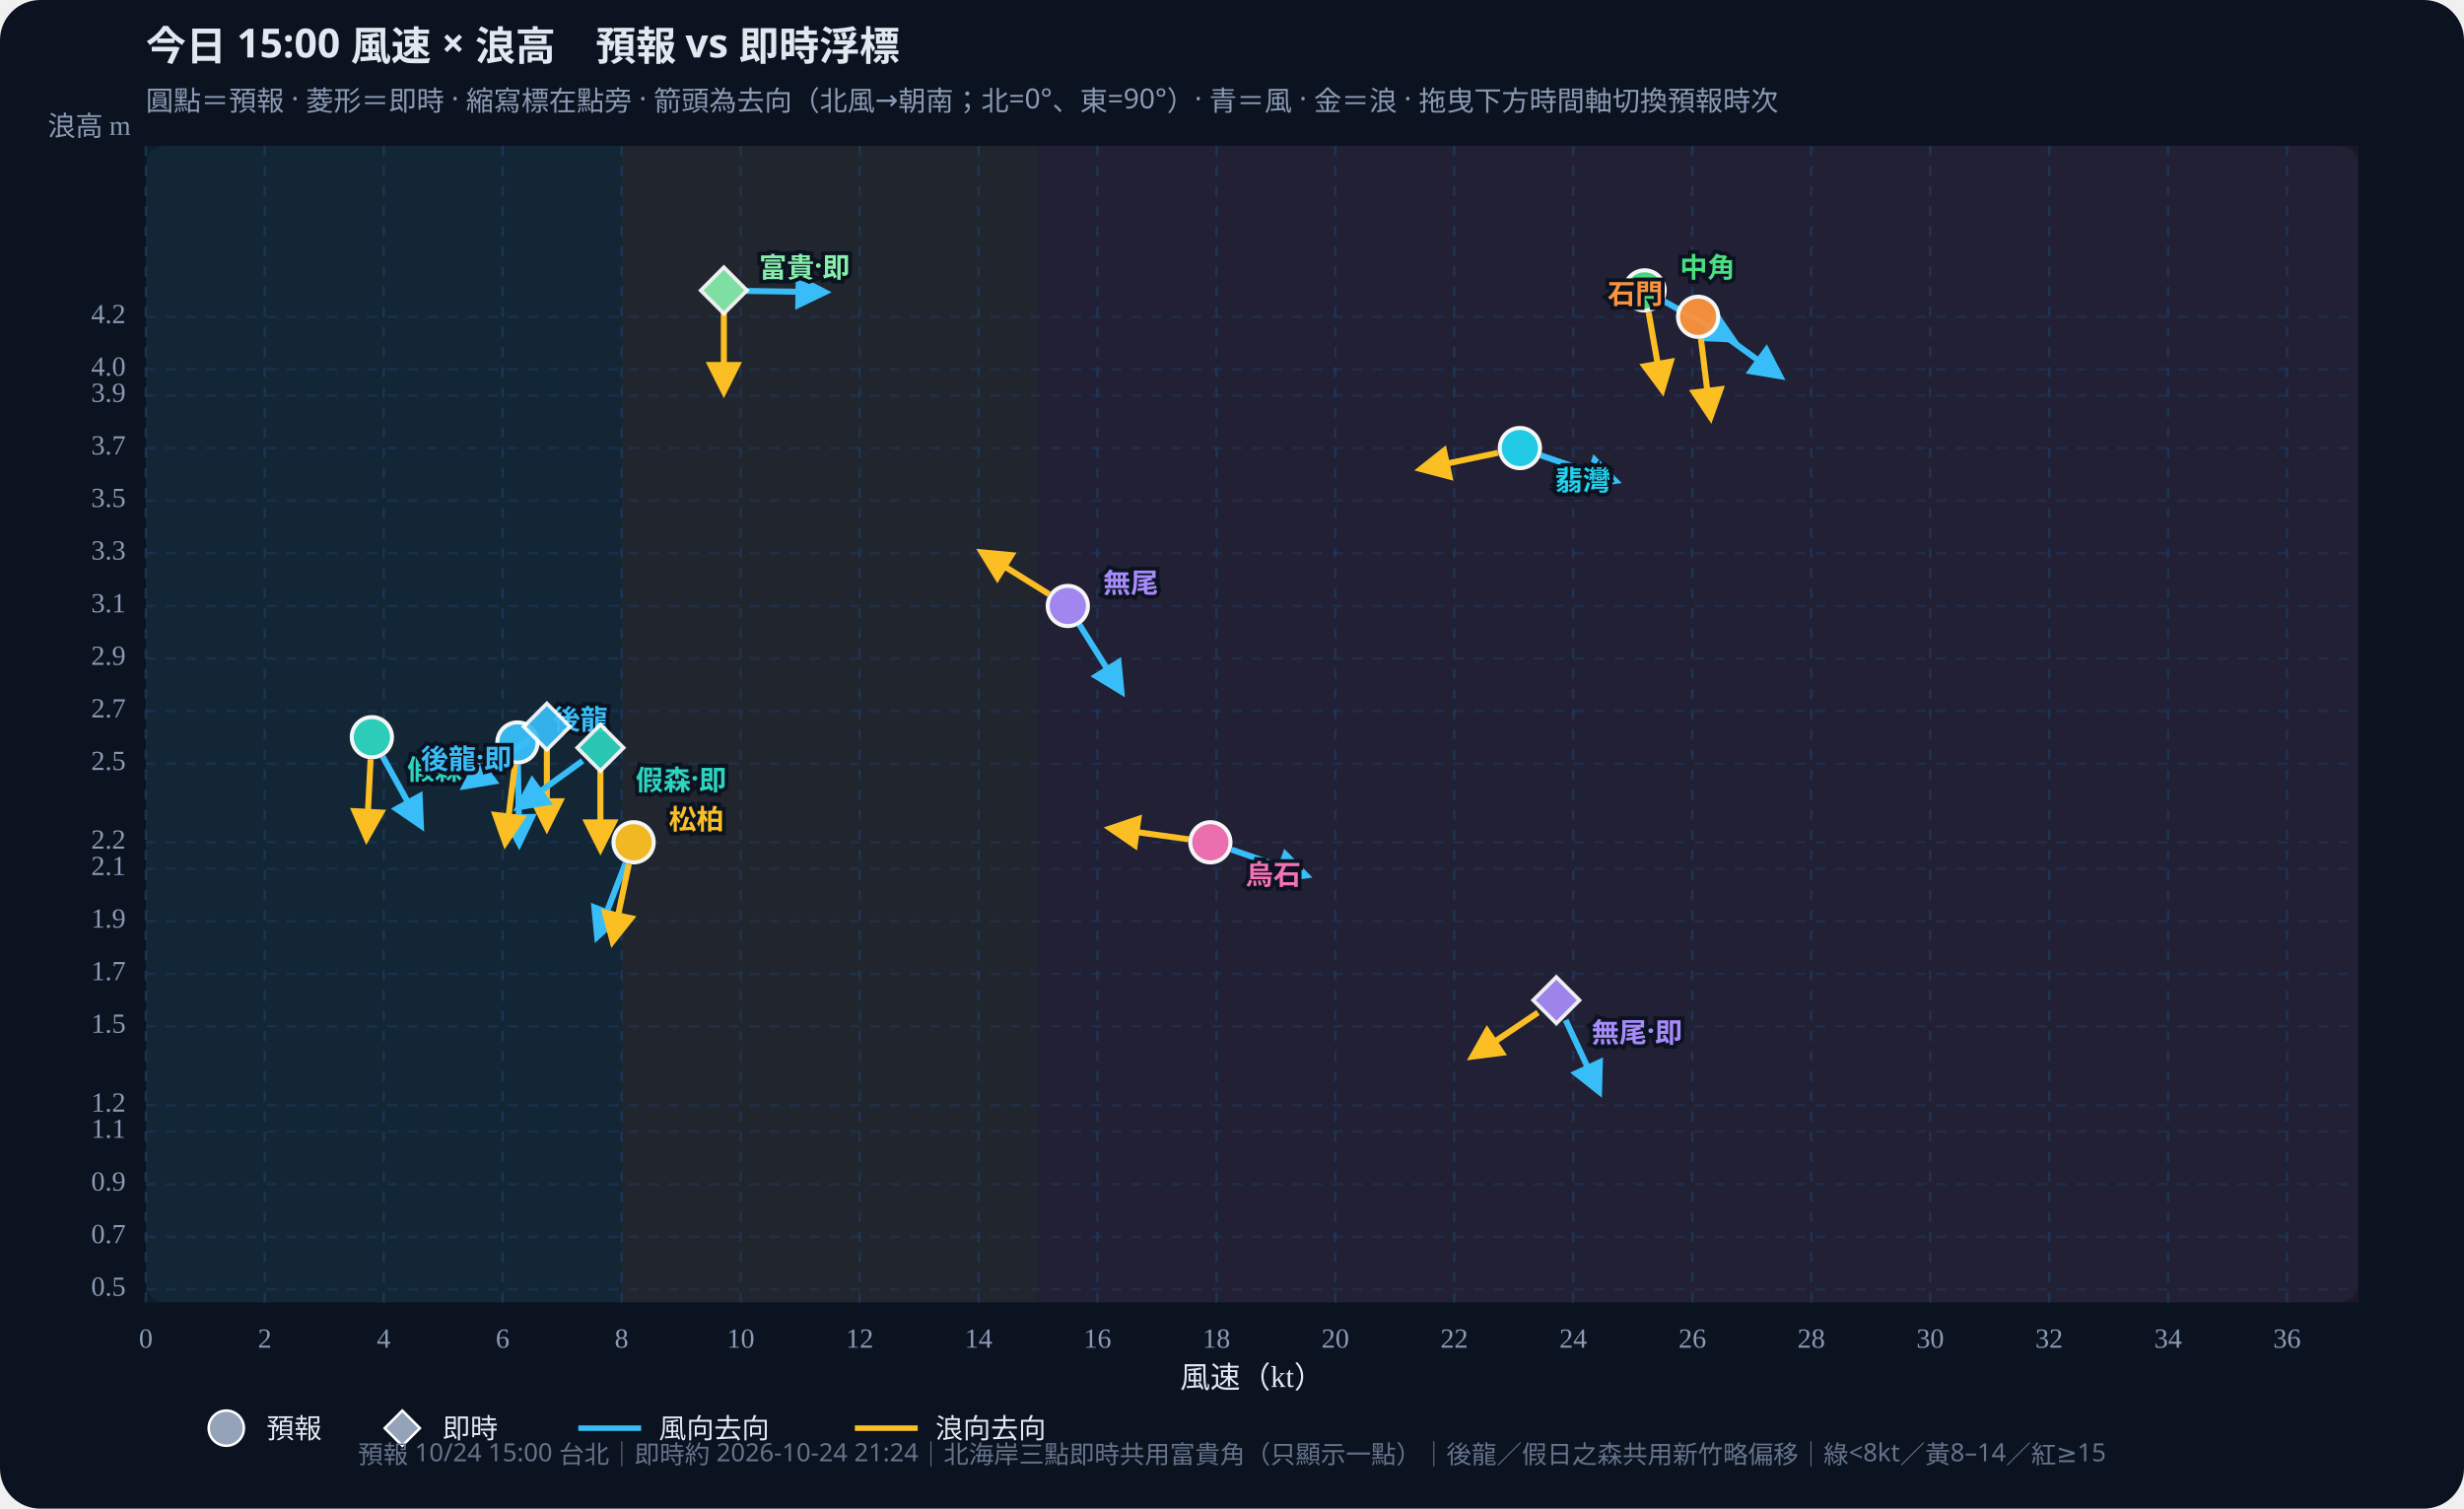
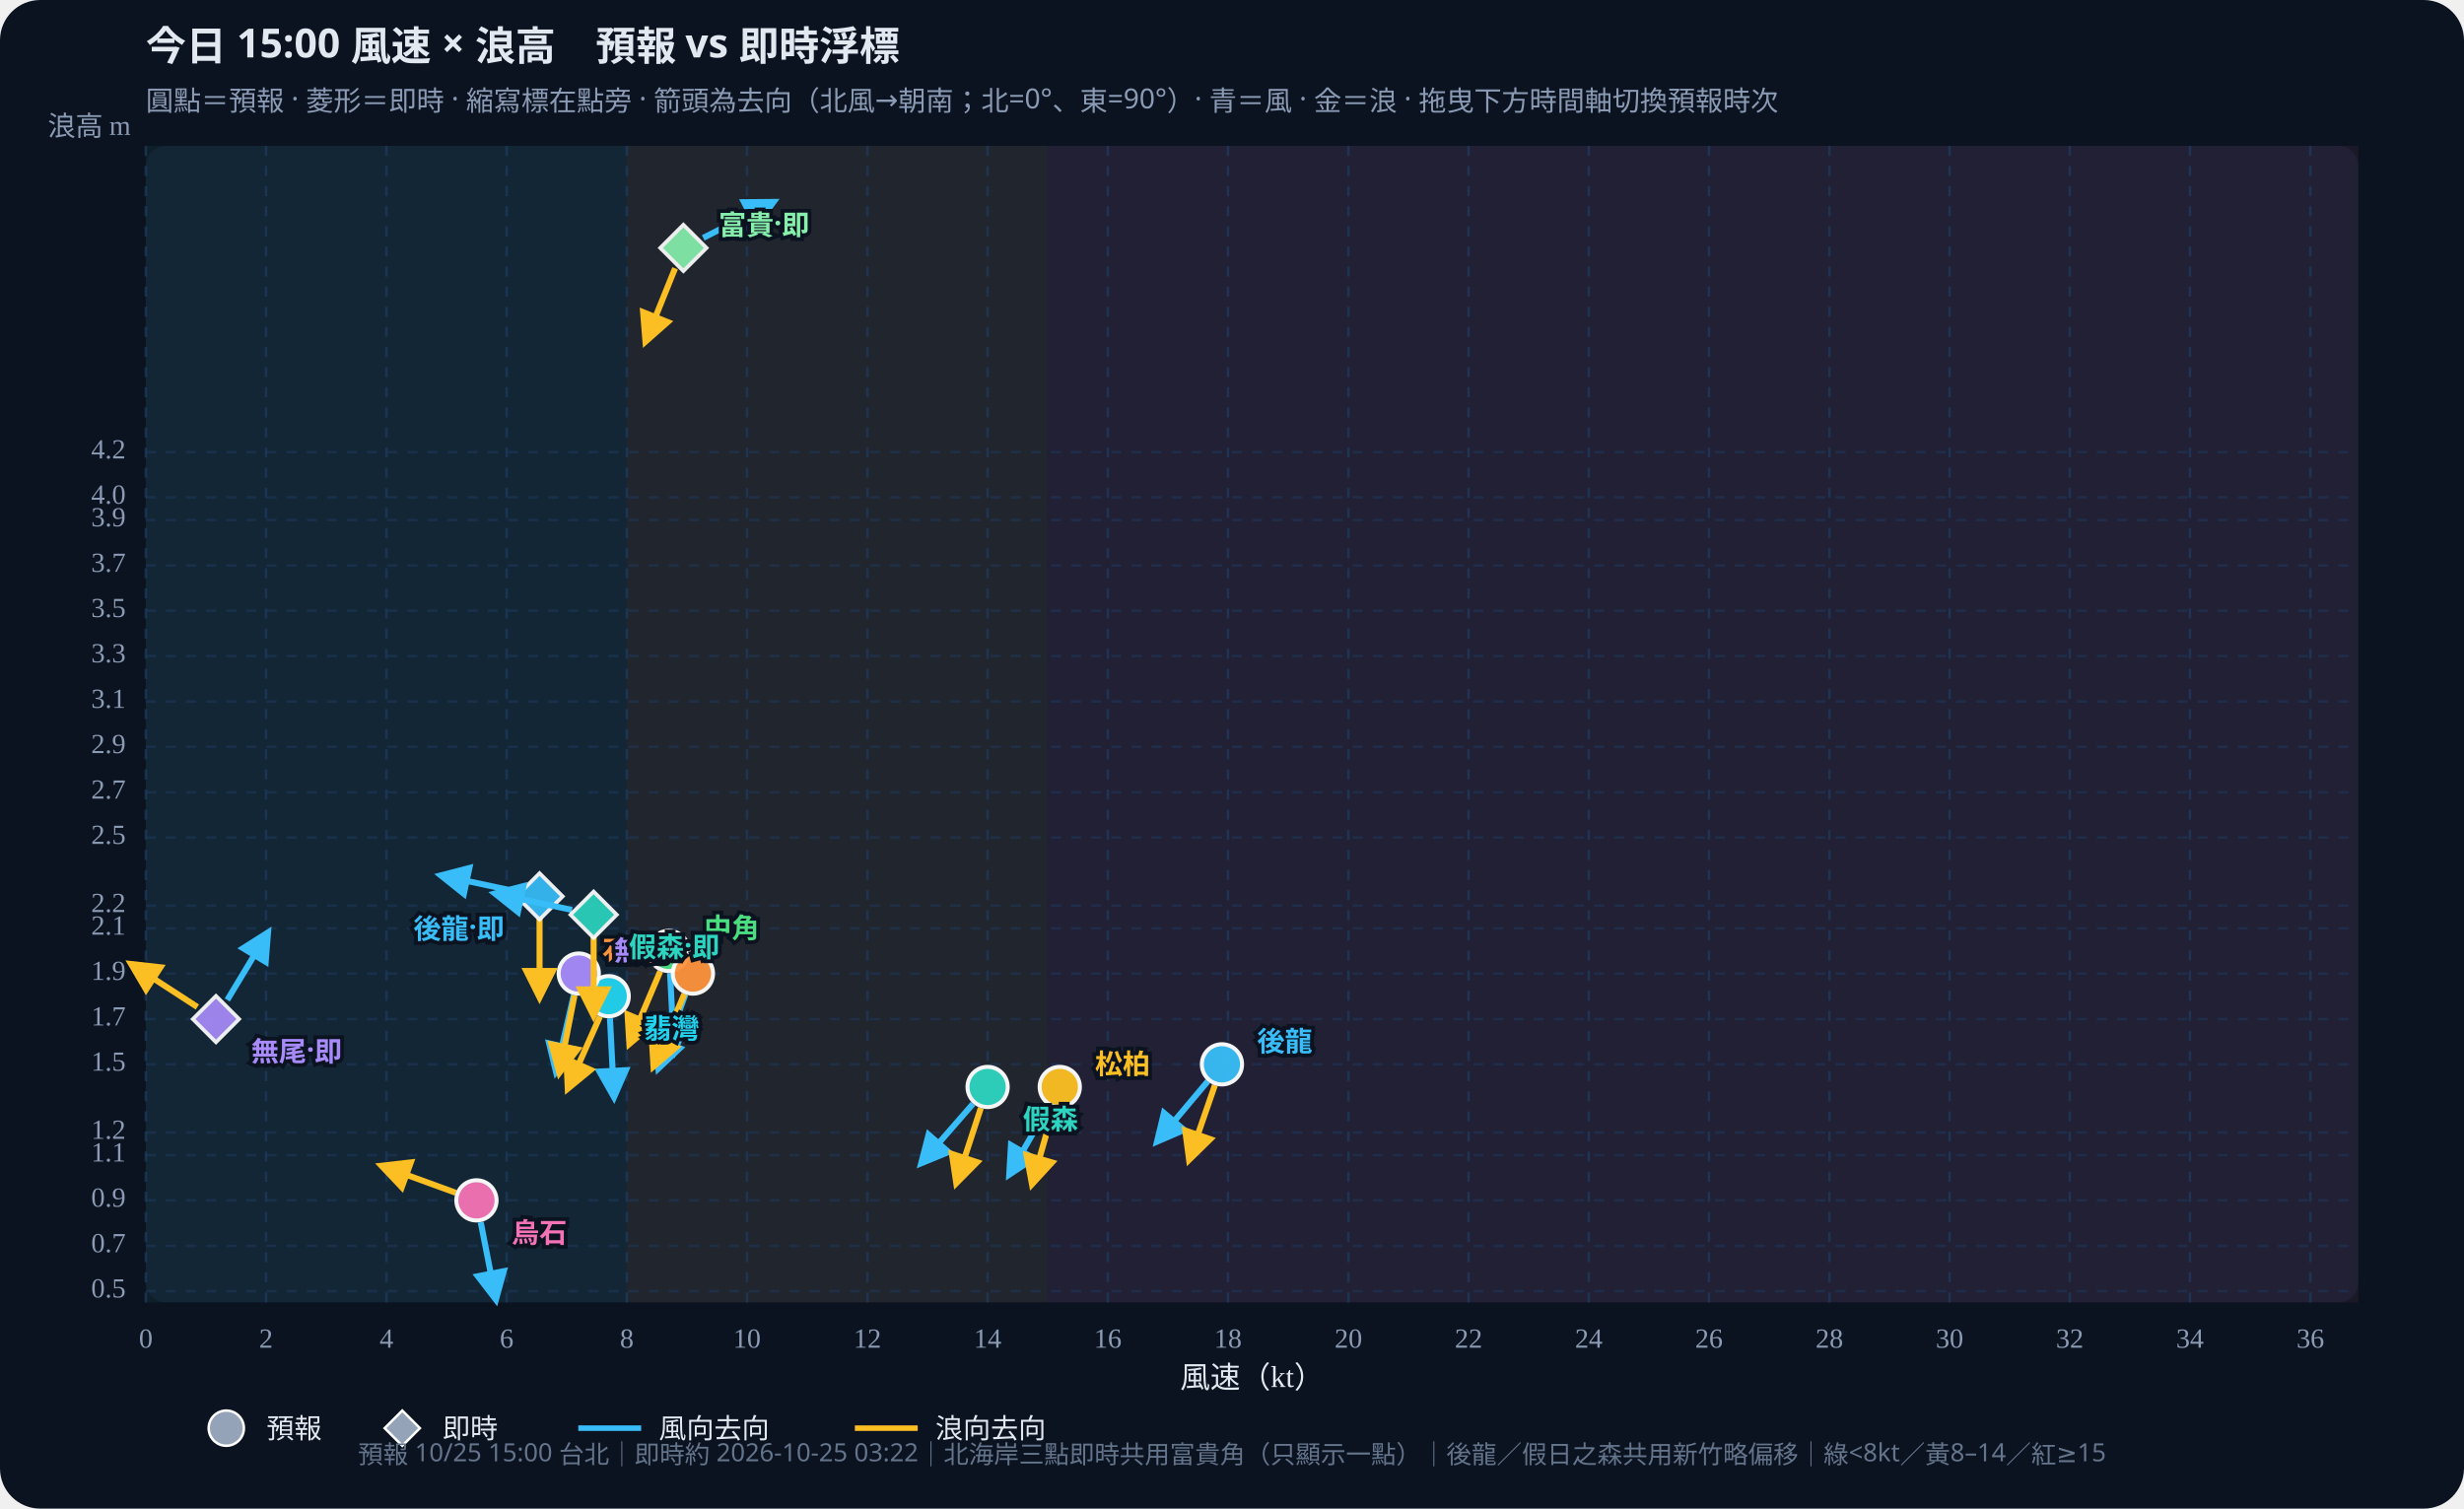
<svg xmlns="http://www.w3.org/2000/svg" id="wws-svg" viewBox="0 0 980 600" role="img" aria-label="風速與浪高散佈圖，可拖曳時間軸切換預報時次" style="width:100%;height:auto;display:block">
  <rect width="980" height="600" fill="#0b1220" rx="16" />
  <rect x="58" y="58" width="880" height="460" fill="#111a2e" rx="8" />
-   <rect x="58.0" y="58" width="189.2" height="460" fill="#34d399" opacity="0.07" />
-   <rect x="247.2" y="58" width="165.6" height="460" fill="#fbbf24" opacity="0.07" />
-   <rect x="412.8" y="58" width="525.2" height="460" fill="#fb7185" opacity="0.07" />
+   <rect x="58.0" y="58" width="191.3" height="460" fill="#34d399" opacity="0.07" />
+   <rect x="249.3" y="58" width="167.4" height="460" fill="#fbbf24" opacity="0.07" />
+   <rect x="416.7" y="58" width="521.3" height="460" fill="#fb7185" opacity="0.07" />
  <defs>
    <marker id="arrow-38bdf8" viewBox="0 0 10 10" refX="8" refY="5" markerWidth="6" markerHeight="6" orient="auto-start-reverse">
      <path d="M0,0 L10,5 L0,10 z" fill="#38bdf8" />
    </marker>
    <marker id="arrow-fbbf24" viewBox="0 0 10 10" refX="8" refY="5" markerWidth="6" markerHeight="6" orient="auto-start-reverse">
      <path d="M0,0 L10,5 L0,10 z" fill="#fbbf24" />
    </marker>
  </defs>
  <text id="wws-title" x="58" y="24" fill="#e2e8f0" font-size="16" font-weight="700" font-family="Noto Sans TC,system-ui,sans-serif">今日 15:00 風速 × 浪高　預報 vs 即時浮標</text>
  <text x="58" y="44" fill="#8b9bb4" font-size="11" font-family="Noto Sans TC,system-ui,sans-serif">圓點＝預報 · 菱形＝即時 · 縮寫標在點旁 · 箭頭為去向（北風→朝南；北=0°、東=90°）· 青＝風 · 金＝浪 · 拖曳下方時間軸切換預報時次</text>
  <line x1="58.0" y1="58" x2="58.0" y2="518" stroke="#1e3a5f" stroke-dasharray="4 4" opacity="0.7" />
  <text x="58.0" y="536" text-anchor="middle" fill="#8b9bb4" font-size="11">0</text>
-   <line x1="105.3" y1="58" x2="105.3" y2="518" stroke="#1e3a5f" stroke-dasharray="4 4" opacity="0.7" />
-   <text x="105.3" y="536" text-anchor="middle" fill="#8b9bb4" font-size="11">2</text>
-   <line x1="152.6" y1="58" x2="152.6" y2="518" stroke="#1e3a5f" stroke-dasharray="4 4" opacity="0.7" />
-   <text x="152.6" y="536" text-anchor="middle" fill="#8b9bb4" font-size="11">4</text>
-   <line x1="199.9" y1="58" x2="199.9" y2="518" stroke="#1e3a5f" stroke-dasharray="4 4" opacity="0.7" />
-   <text x="199.9" y="536" text-anchor="middle" fill="#8b9bb4" font-size="11">6</text>
-   <line x1="247.2" y1="58" x2="247.2" y2="518" stroke="#1e3a5f" stroke-dasharray="4 4" opacity="0.7" />
-   <text x="247.2" y="536" text-anchor="middle" fill="#8b9bb4" font-size="11">8</text>
-   <line x1="294.6" y1="58" x2="294.6" y2="518" stroke="#1e3a5f" stroke-dasharray="4 4" opacity="0.7" />
-   <text x="294.6" y="536" text-anchor="middle" fill="#8b9bb4" font-size="11">10</text>
-   <line x1="341.9" y1="58" x2="341.9" y2="518" stroke="#1e3a5f" stroke-dasharray="4 4" opacity="0.7" />
-   <text x="341.9" y="536" text-anchor="middle" fill="#8b9bb4" font-size="11">12</text>
-   <line x1="389.2" y1="58" x2="389.2" y2="518" stroke="#1e3a5f" stroke-dasharray="4 4" opacity="0.7" />
-   <text x="389.2" y="536" text-anchor="middle" fill="#8b9bb4" font-size="11">14</text>
-   <line x1="436.5" y1="58" x2="436.5" y2="518" stroke="#1e3a5f" stroke-dasharray="4 4" opacity="0.7" />
-   <text x="436.5" y="536" text-anchor="middle" fill="#8b9bb4" font-size="11">16</text>
-   <line x1="483.8" y1="58" x2="483.8" y2="518" stroke="#1e3a5f" stroke-dasharray="4 4" opacity="0.7" />
-   <text x="483.8" y="536" text-anchor="middle" fill="#8b9bb4" font-size="11">18</text>
-   <line x1="531.1" y1="58" x2="531.1" y2="518" stroke="#1e3a5f" stroke-dasharray="4 4" opacity="0.7" />
-   <text x="531.1" y="536" text-anchor="middle" fill="#8b9bb4" font-size="11">20</text>
-   <line x1="578.4" y1="58" x2="578.4" y2="518" stroke="#1e3a5f" stroke-dasharray="4 4" opacity="0.7" />
-   <text x="578.4" y="536" text-anchor="middle" fill="#8b9bb4" font-size="11">22</text>
-   <line x1="625.7" y1="58" x2="625.7" y2="518" stroke="#1e3a5f" stroke-dasharray="4 4" opacity="0.7" />
-   <text x="625.7" y="536" text-anchor="middle" fill="#8b9bb4" font-size="11">24</text>
-   <line x1="673.1" y1="58" x2="673.1" y2="518" stroke="#1e3a5f" stroke-dasharray="4 4" opacity="0.7" />
-   <text x="673.1" y="536" text-anchor="middle" fill="#8b9bb4" font-size="11">26</text>
-   <line x1="720.4" y1="58" x2="720.4" y2="518" stroke="#1e3a5f" stroke-dasharray="4 4" opacity="0.7" />
-   <text x="720.4" y="536" text-anchor="middle" fill="#8b9bb4" font-size="11">28</text>
-   <line x1="767.7" y1="58" x2="767.7" y2="518" stroke="#1e3a5f" stroke-dasharray="4 4" opacity="0.7" />
-   <text x="767.7" y="536" text-anchor="middle" fill="#8b9bb4" font-size="11">30</text>
-   <line x1="815.0" y1="58" x2="815.0" y2="518" stroke="#1e3a5f" stroke-dasharray="4 4" opacity="0.7" />
-   <text x="815.0" y="536" text-anchor="middle" fill="#8b9bb4" font-size="11">32</text>
-   <line x1="862.3" y1="58" x2="862.3" y2="518" stroke="#1e3a5f" stroke-dasharray="4 4" opacity="0.7" />
-   <text x="862.3" y="536" text-anchor="middle" fill="#8b9bb4" font-size="11">34</text>
-   <line x1="909.6" y1="58" x2="909.6" y2="518" stroke="#1e3a5f" stroke-dasharray="4 4" opacity="0.7" />
-   <text x="909.6" y="536" text-anchor="middle" fill="#8b9bb4" font-size="11">36</text>
-   <line x1="58" y1="512.8" x2="938" y2="512.8" stroke="#1e3a5f" stroke-dasharray="4 4" opacity="0.5" />
-   <text x="50" y="512.8" text-anchor="end" dominant-baseline="middle" fill="#8b9bb4" font-size="11">0.5</text>
-   <line x1="58" y1="491.9" x2="938" y2="491.9" stroke="#1e3a5f" stroke-dasharray="4 4" opacity="0.5" />
-   <text x="50" y="491.9" text-anchor="end" dominant-baseline="middle" fill="#8b9bb4" font-size="11">0.7</text>
-   <line x1="58" y1="471.0" x2="938" y2="471.0" stroke="#1e3a5f" stroke-dasharray="4 4" opacity="0.5" />
-   <text x="50" y="471.0" text-anchor="end" dominant-baseline="middle" fill="#8b9bb4" font-size="11">0.9</text>
-   <line x1="58" y1="450.0" x2="938" y2="450.0" stroke="#1e3a5f" stroke-dasharray="4 4" opacity="0.5" />
-   <text x="50" y="450.0" text-anchor="end" dominant-baseline="middle" fill="#8b9bb4" font-size="11">1.1</text>
-   <line x1="58" y1="439.6" x2="938" y2="439.6" stroke="#1e3a5f" stroke-dasharray="4 4" opacity="0.5" />
-   <text x="50" y="439.6" text-anchor="end" dominant-baseline="middle" fill="#8b9bb4" font-size="11">1.2</text>
-   <line x1="58" y1="408.2" x2="938" y2="408.2" stroke="#1e3a5f" stroke-dasharray="4 4" opacity="0.5" />
-   <text x="50" y="408.2" text-anchor="end" dominant-baseline="middle" fill="#8b9bb4" font-size="11">1.5</text>
-   <line x1="58" y1="387.3" x2="938" y2="387.3" stroke="#1e3a5f" stroke-dasharray="4 4" opacity="0.5" />
-   <text x="50" y="387.3" text-anchor="end" dominant-baseline="middle" fill="#8b9bb4" font-size="11">1.7</text>
-   <line x1="58" y1="366.4" x2="938" y2="366.4" stroke="#1e3a5f" stroke-dasharray="4 4" opacity="0.5" />
-   <text x="50" y="366.4" text-anchor="end" dominant-baseline="middle" fill="#8b9bb4" font-size="11">1.9</text>
-   <line x1="58" y1="345.5" x2="938" y2="345.5" stroke="#1e3a5f" stroke-dasharray="4 4" opacity="0.5" />
-   <text x="50" y="345.5" text-anchor="end" dominant-baseline="middle" fill="#8b9bb4" font-size="11">2.1</text>
-   <line x1="58" y1="335.0" x2="938" y2="335.0" stroke="#1e3a5f" stroke-dasharray="4 4" opacity="0.5" />
-   <text x="50" y="335.0" text-anchor="end" dominant-baseline="middle" fill="#8b9bb4" font-size="11">2.2</text>
-   <line x1="58" y1="303.7" x2="938" y2="303.7" stroke="#1e3a5f" stroke-dasharray="4 4" opacity="0.5" />
-   <text x="50" y="303.7" text-anchor="end" dominant-baseline="middle" fill="#8b9bb4" font-size="11">2.5</text>
-   <line x1="58" y1="282.8" x2="938" y2="282.8" stroke="#1e3a5f" stroke-dasharray="4 4" opacity="0.5" />
-   <text x="50" y="282.8" text-anchor="end" dominant-baseline="middle" fill="#8b9bb4" font-size="11">2.7</text>
-   <line x1="58" y1="261.9" x2="938" y2="261.9" stroke="#1e3a5f" stroke-dasharray="4 4" opacity="0.5" />
-   <text x="50" y="261.9" text-anchor="end" dominant-baseline="middle" fill="#8b9bb4" font-size="11">2.9</text>
-   <line x1="58" y1="241.0" x2="938" y2="241.0" stroke="#1e3a5f" stroke-dasharray="4 4" opacity="0.5" />
-   <text x="50" y="241.0" text-anchor="end" dominant-baseline="middle" fill="#8b9bb4" font-size="11">3.1</text>
-   <line x1="58" y1="220.0" x2="938" y2="220.0" stroke="#1e3a5f" stroke-dasharray="4 4" opacity="0.5" />
-   <text x="50" y="220.0" text-anchor="end" dominant-baseline="middle" fill="#8b9bb4" font-size="11">3.3</text>
-   <line x1="58" y1="199.1" x2="938" y2="199.1" stroke="#1e3a5f" stroke-dasharray="4 4" opacity="0.5" />
-   <text x="50" y="199.1" text-anchor="end" dominant-baseline="middle" fill="#8b9bb4" font-size="11">3.5</text>
-   <line x1="58" y1="178.2" x2="938" y2="178.2" stroke="#1e3a5f" stroke-dasharray="4 4" opacity="0.5" />
-   <text x="50" y="178.2" text-anchor="end" dominant-baseline="middle" fill="#8b9bb4" font-size="11">3.7</text>
-   <line x1="58" y1="157.3" x2="938" y2="157.3" stroke="#1e3a5f" stroke-dasharray="4 4" opacity="0.5" />
-   <text x="50" y="157.3" text-anchor="end" dominant-baseline="middle" fill="#8b9bb4" font-size="11">3.9</text>
-   <line x1="58" y1="146.9" x2="938" y2="146.9" stroke="#1e3a5f" stroke-dasharray="4 4" opacity="0.5" />
-   <text x="50" y="146.9" text-anchor="end" dominant-baseline="middle" fill="#8b9bb4" font-size="11">4.0</text>
-   <line x1="58" y1="126.0" x2="938" y2="126.0" stroke="#1e3a5f" stroke-dasharray="4 4" opacity="0.5" />
-   <text x="50" y="126.0" text-anchor="end" dominant-baseline="middle" fill="#8b9bb4" font-size="11">4.2</text>
+   <line x1="105.8" y1="58" x2="105.8" y2="518" stroke="#1e3a5f" stroke-dasharray="4 4" opacity="0.7" />
+   <text x="105.8" y="536" text-anchor="middle" fill="#8b9bb4" font-size="11">2</text>
+   <line x1="153.7" y1="58" x2="153.7" y2="518" stroke="#1e3a5f" stroke-dasharray="4 4" opacity="0.7" />
+   <text x="153.7" y="536" text-anchor="middle" fill="#8b9bb4" font-size="11">4</text>
+   <line x1="201.5" y1="58" x2="201.5" y2="518" stroke="#1e3a5f" stroke-dasharray="4 4" opacity="0.7" />
+   <text x="201.5" y="536" text-anchor="middle" fill="#8b9bb4" font-size="11">6</text>
+   <line x1="249.3" y1="58" x2="249.3" y2="518" stroke="#1e3a5f" stroke-dasharray="4 4" opacity="0.7" />
+   <text x="249.3" y="536" text-anchor="middle" fill="#8b9bb4" font-size="11">8</text>
+   <line x1="297.1" y1="58" x2="297.1" y2="518" stroke="#1e3a5f" stroke-dasharray="4 4" opacity="0.7" />
+   <text x="297.1" y="536" text-anchor="middle" fill="#8b9bb4" font-size="11">10</text>
+   <line x1="345.0" y1="58" x2="345.0" y2="518" stroke="#1e3a5f" stroke-dasharray="4 4" opacity="0.7" />
+   <text x="345.0" y="536" text-anchor="middle" fill="#8b9bb4" font-size="11">12</text>
+   <line x1="392.8" y1="58" x2="392.8" y2="518" stroke="#1e3a5f" stroke-dasharray="4 4" opacity="0.7" />
+   <text x="392.8" y="536" text-anchor="middle" fill="#8b9bb4" font-size="11">14</text>
+   <line x1="440.6" y1="58" x2="440.6" y2="518" stroke="#1e3a5f" stroke-dasharray="4 4" opacity="0.7" />
+   <text x="440.6" y="536" text-anchor="middle" fill="#8b9bb4" font-size="11">16</text>
+   <line x1="488.4" y1="58" x2="488.4" y2="518" stroke="#1e3a5f" stroke-dasharray="4 4" opacity="0.7" />
+   <text x="488.4" y="536" text-anchor="middle" fill="#8b9bb4" font-size="11">18</text>
+   <line x1="536.3" y1="58" x2="536.3" y2="518" stroke="#1e3a5f" stroke-dasharray="4 4" opacity="0.7" />
+   <text x="536.3" y="536" text-anchor="middle" fill="#8b9bb4" font-size="11">20</text>
+   <line x1="584.1" y1="58" x2="584.1" y2="518" stroke="#1e3a5f" stroke-dasharray="4 4" opacity="0.7" />
+   <text x="584.1" y="536" text-anchor="middle" fill="#8b9bb4" font-size="11">22</text>
+   <line x1="631.9" y1="58" x2="631.9" y2="518" stroke="#1e3a5f" stroke-dasharray="4 4" opacity="0.7" />
+   <text x="631.9" y="536" text-anchor="middle" fill="#8b9bb4" font-size="11">24</text>
+   <line x1="679.7" y1="58" x2="679.7" y2="518" stroke="#1e3a5f" stroke-dasharray="4 4" opacity="0.7" />
+   <text x="679.7" y="536" text-anchor="middle" fill="#8b9bb4" font-size="11">26</text>
+   <line x1="727.6" y1="58" x2="727.6" y2="518" stroke="#1e3a5f" stroke-dasharray="4 4" opacity="0.7" />
+   <text x="727.6" y="536" text-anchor="middle" fill="#8b9bb4" font-size="11">28</text>
+   <line x1="775.4" y1="58" x2="775.4" y2="518" stroke="#1e3a5f" stroke-dasharray="4 4" opacity="0.7" />
+   <text x="775.4" y="536" text-anchor="middle" fill="#8b9bb4" font-size="11">30</text>
+   <line x1="823.2" y1="58" x2="823.2" y2="518" stroke="#1e3a5f" stroke-dasharray="4 4" opacity="0.7" />
+   <text x="823.2" y="536" text-anchor="middle" fill="#8b9bb4" font-size="11">32</text>
+   <line x1="871.0" y1="58" x2="871.0" y2="518" stroke="#1e3a5f" stroke-dasharray="4 4" opacity="0.7" />
+   <text x="871.0" y="536" text-anchor="middle" fill="#8b9bb4" font-size="11">34</text>
+   <line x1="918.9" y1="58" x2="918.9" y2="518" stroke="#1e3a5f" stroke-dasharray="4 4" opacity="0.7" />
+   <text x="918.9" y="536" text-anchor="middle" fill="#8b9bb4" font-size="11">36</text>
+   <line x1="58" y1="513.5" x2="938" y2="513.5" stroke="#1e3a5f" stroke-dasharray="4 4" opacity="0.5" />
+   <text x="50" y="513.5" text-anchor="end" dominant-baseline="middle" fill="#8b9bb4" font-size="11">0.5</text>
+   <line x1="58" y1="495.5" x2="938" y2="495.5" stroke="#1e3a5f" stroke-dasharray="4 4" opacity="0.5" />
+   <text x="50" y="495.5" text-anchor="end" dominant-baseline="middle" fill="#8b9bb4" font-size="11">0.7</text>
+   <line x1="58" y1="477.4" x2="938" y2="477.4" stroke="#1e3a5f" stroke-dasharray="4 4" opacity="0.5" />
+   <text x="50" y="477.4" text-anchor="end" dominant-baseline="middle" fill="#8b9bb4" font-size="11">0.9</text>
+   <line x1="58" y1="459.4" x2="938" y2="459.4" stroke="#1e3a5f" stroke-dasharray="4 4" opacity="0.5" />
+   <text x="50" y="459.4" text-anchor="end" dominant-baseline="middle" fill="#8b9bb4" font-size="11">1.1</text>
+   <line x1="58" y1="450.4" x2="938" y2="450.4" stroke="#1e3a5f" stroke-dasharray="4 4" opacity="0.5" />
+   <text x="50" y="450.4" text-anchor="end" dominant-baseline="middle" fill="#8b9bb4" font-size="11">1.2</text>
+   <line x1="58" y1="423.3" x2="938" y2="423.3" stroke="#1e3a5f" stroke-dasharray="4 4" opacity="0.5" />
+   <text x="50" y="423.3" text-anchor="end" dominant-baseline="middle" fill="#8b9bb4" font-size="11">1.5</text>
+   <line x1="58" y1="405.3" x2="938" y2="405.3" stroke="#1e3a5f" stroke-dasharray="4 4" opacity="0.5" />
+   <text x="50" y="405.3" text-anchor="end" dominant-baseline="middle" fill="#8b9bb4" font-size="11">1.7</text>
+   <line x1="58" y1="387.2" x2="938" y2="387.2" stroke="#1e3a5f" stroke-dasharray="4 4" opacity="0.5" />
+   <text x="50" y="387.2" text-anchor="end" dominant-baseline="middle" fill="#8b9bb4" font-size="11">1.9</text>
+   <line x1="58" y1="369.2" x2="938" y2="369.2" stroke="#1e3a5f" stroke-dasharray="4 4" opacity="0.5" />
+   <text x="50" y="369.2" text-anchor="end" dominant-baseline="middle" fill="#8b9bb4" font-size="11">2.1</text>
+   <line x1="58" y1="360.2" x2="938" y2="360.2" stroke="#1e3a5f" stroke-dasharray="4 4" opacity="0.5" />
+   <text x="50" y="360.2" text-anchor="end" dominant-baseline="middle" fill="#8b9bb4" font-size="11">2.2</text>
+   <line x1="58" y1="333.1" x2="938" y2="333.1" stroke="#1e3a5f" stroke-dasharray="4 4" opacity="0.5" />
+   <text x="50" y="333.1" text-anchor="end" dominant-baseline="middle" fill="#8b9bb4" font-size="11">2.5</text>
+   <line x1="58" y1="315.1" x2="938" y2="315.1" stroke="#1e3a5f" stroke-dasharray="4 4" opacity="0.5" />
+   <text x="50" y="315.1" text-anchor="end" dominant-baseline="middle" fill="#8b9bb4" font-size="11">2.7</text>
+   <line x1="58" y1="297.0" x2="938" y2="297.0" stroke="#1e3a5f" stroke-dasharray="4 4" opacity="0.5" />
+   <text x="50" y="297.0" text-anchor="end" dominant-baseline="middle" fill="#8b9bb4" font-size="11">2.9</text>
+   <line x1="58" y1="279.0" x2="938" y2="279.0" stroke="#1e3a5f" stroke-dasharray="4 4" opacity="0.5" />
+   <text x="50" y="279.0" text-anchor="end" dominant-baseline="middle" fill="#8b9bb4" font-size="11">3.1</text>
+   <line x1="58" y1="260.9" x2="938" y2="260.9" stroke="#1e3a5f" stroke-dasharray="4 4" opacity="0.5" />
+   <text x="50" y="260.9" text-anchor="end" dominant-baseline="middle" fill="#8b9bb4" font-size="11">3.3</text>
+   <line x1="58" y1="242.9" x2="938" y2="242.9" stroke="#1e3a5f" stroke-dasharray="4 4" opacity="0.5" />
+   <text x="50" y="242.9" text-anchor="end" dominant-baseline="middle" fill="#8b9bb4" font-size="11">3.5</text>
+   <line x1="58" y1="224.9" x2="938" y2="224.9" stroke="#1e3a5f" stroke-dasharray="4 4" opacity="0.5" />
+   <text x="50" y="224.9" text-anchor="end" dominant-baseline="middle" fill="#8b9bb4" font-size="11">3.7</text>
+   <line x1="58" y1="206.8" x2="938" y2="206.8" stroke="#1e3a5f" stroke-dasharray="4 4" opacity="0.5" />
+   <text x="50" y="206.8" text-anchor="end" dominant-baseline="middle" fill="#8b9bb4" font-size="11">3.9</text>
+   <line x1="58" y1="197.8" x2="938" y2="197.8" stroke="#1e3a5f" stroke-dasharray="4 4" opacity="0.5" />
+   <text x="50" y="197.8" text-anchor="end" dominant-baseline="middle" fill="#8b9bb4" font-size="11">4.0</text>
+   <line x1="58" y1="179.8" x2="938" y2="179.8" stroke="#1e3a5f" stroke-dasharray="4 4" opacity="0.5" />
+   <text x="50" y="179.8" text-anchor="end" dominant-baseline="middle" fill="#8b9bb4" font-size="11">4.2</text>
  <text x="498" y="552" text-anchor="middle" fill="#e2e8f0" font-size="12">風速（kt）</text>
  <text x="52" y="54" text-anchor="end" fill="#8b9bb4" font-size="11">浪高 m</text>
  <g id="wws-forecast-layer">
-     <line x1="206.0" y1="304.1" x2="206.5" y2="335.3" stroke="#38bdf8" stroke-width="2.4" marker-end="url(#arrow-38bdf8)" />
-     <line x1="204.8" y1="304.1" x2="201.0" y2="335.0" stroke="#fbbf24" stroke-width="2.4" marker-end="url(#arrow-fbbf24)" />
-     <circle cx="205.8" cy="295.3" r="8.0" fill="#38bdf8" stroke="#fff" stroke-width="1.6" opacity="0.95" />
-     <line x1="152.2" y1="300.9" x2="167.3" y2="328.2" stroke="#38bdf8" stroke-width="2.4" marker-end="url(#arrow-38bdf8)" />
-     <line x1="147.4" y1="302.0" x2="145.8" y2="333.2" stroke="#fbbf24" stroke-width="2.4" marker-end="url(#arrow-fbbf24)" />
-     <circle cx="147.9" cy="293.2" r="8.0" fill="#2dd4bf" stroke="#fff" stroke-width="1.6" opacity="0.95" />
-     <line x1="248.8" y1="343.3" x2="237.6" y2="372.4" stroke="#38bdf8" stroke-width="2.4" marker-end="url(#arrow-38bdf8)" />
-     <line x1="250.1" y1="343.7" x2="243.7" y2="374.2" stroke="#fbbf24" stroke-width="2.4" marker-end="url(#arrow-fbbf24)" />
-     <circle cx="252.0" cy="335.0" r="8.0" fill="#fbbf24" stroke="#fff" stroke-width="1.6" opacity="0.95" />
-     <line x1="661.8" y1="119.8" x2="689.1" y2="134.9" stroke="#38bdf8" stroke-width="2.4" marker-end="url(#arrow-38bdf8)" />
-     <line x1="655.7" y1="124.2" x2="661.1" y2="154.9" stroke="#fbbf24" stroke-width="2.4" marker-end="url(#arrow-fbbf24)" />
-     <circle cx="654.1" cy="115.5" r="8.0" fill="#4ade80" stroke="#fff" stroke-width="1.6" opacity="0.95" />
-     <line x1="612.8" y1="181.1" x2="642.3" y2="191.2" stroke="#38bdf8" stroke-width="2.4" marker-end="url(#arrow-38bdf8)" />
-     <line x1="595.8" y1="180.1" x2="565.3" y2="186.5" stroke="#fbbf24" stroke-width="2.4" marker-end="url(#arrow-fbbf24)" />
-     <circle cx="604.5" cy="178.2" r="8.0" fill="#22d3ee" stroke="#fff" stroke-width="1.6" opacity="0.95" />
-     <line x1="682.5" y1="131.1" x2="707.8" y2="149.5" stroke="#38bdf8" stroke-width="2.4" marker-end="url(#arrow-38bdf8)" />
-     <line x1="676.5" y1="134.7" x2="680.3" y2="165.7" stroke="#fbbf24" stroke-width="2.4" marker-end="url(#arrow-fbbf24)" />
-     <circle cx="675.4" cy="126.0" r="8.0" fill="#fb923c" stroke="#fff" stroke-width="1.6" opacity="0.95" />
-     <line x1="429.3" y1="248.4" x2="445.9" y2="274.9" stroke="#38bdf8" stroke-width="2.4" marker-end="url(#arrow-38bdf8)" />
-     <line x1="417.2" y1="236.3" x2="390.7" y2="219.8" stroke="#fbbf24" stroke-width="2.4" marker-end="url(#arrow-fbbf24)" />
-     <circle cx="424.7" cy="241.0" r="8.0" fill="#a78bfa" stroke="#fff" stroke-width="1.6" opacity="0.95" />
-     <line x1="489.8" y1="337.9" x2="519.3" y2="348.1" stroke="#38bdf8" stroke-width="2.4" marker-end="url(#arrow-38bdf8)" />
-     <line x1="472.7" y1="333.8" x2="441.8" y2="329.5" stroke="#fbbf24" stroke-width="2.4" marker-end="url(#arrow-fbbf24)" />
-     <circle cx="481.4" cy="335.0" r="8.0" fill="#f472b6" stroke="#fff" stroke-width="1.6" opacity="0.95" />
-     <text x="219.8" y="285.3" text-anchor="start" dominant-baseline="central" fill="#38bdf8" font-size="11" font-weight="700" font-family="Noto Sans TC,system-ui,sans-serif" stroke="#0b1220" stroke-width="3" paint-order="stroke">後龍</text>
-     <text x="161.9" y="305.2" text-anchor="start" dominant-baseline="central" fill="#2dd4bf" font-size="11" font-weight="700" font-family="Noto Sans TC,system-ui,sans-serif" stroke="#0b1220" stroke-width="3" paint-order="stroke">假森</text>
-     <text x="266.0" y="325.0" text-anchor="start" dominant-baseline="central" fill="#fbbf24" font-size="11" font-weight="700" font-family="Noto Sans TC,system-ui,sans-serif" stroke="#0b1220" stroke-width="3" paint-order="stroke">松柏</text>
-     <text x="668.1" y="105.5" text-anchor="start" dominant-baseline="central" fill="#4ade80" font-size="11" font-weight="700" font-family="Noto Sans TC,system-ui,sans-serif" stroke="#0b1220" stroke-width="3" paint-order="stroke">中角</text>
-     <text x="618.5" y="190.2" text-anchor="start" dominant-baseline="central" fill="#22d3ee" font-size="11" font-weight="700" font-family="Noto Sans TC,system-ui,sans-serif" stroke="#0b1220" stroke-width="3" paint-order="stroke">翡灣</text>
-     <text x="661.4" y="116.0" text-anchor="end" dominant-baseline="central" fill="#fb923c" font-size="11" font-weight="700" font-family="Noto Sans TC,system-ui,sans-serif" stroke="#0b1220" stroke-width="3" paint-order="stroke">石門</text>
-     <text x="438.7" y="231.0" text-anchor="start" dominant-baseline="central" fill="#a78bfa" font-size="11" font-weight="700" font-family="Noto Sans TC,system-ui,sans-serif" stroke="#0b1220" stroke-width="3" paint-order="stroke">無尾</text>
-     <text x="495.4" y="347.0" text-anchor="start" dominant-baseline="central" fill="#f472b6" font-size="11" font-weight="700" font-family="Noto Sans TC,system-ui,sans-serif" stroke="#0b1220" stroke-width="3" paint-order="stroke">烏石</text>
+     <line x1="480.4" y1="430.0" x2="460.3" y2="453.9" stroke="#38bdf8" stroke-width="2.4" marker-end="url(#arrow-38bdf8)" />
+     <line x1="483.2" y1="431.6" x2="473.0" y2="461.1" stroke="#fbbf24" stroke-width="2.4" marker-end="url(#arrow-fbbf24)" />
+     <circle cx="486.0" cy="423.3" r="8.0" fill="#38bdf8" stroke="#fff" stroke-width="1.6" opacity="0.95" />
+     <line x1="387.0" y1="439.0" x2="366.5" y2="462.5" stroke="#38bdf8" stroke-width="2.4" marker-end="url(#arrow-38bdf8)" />
+     <line x1="390.1" y1="440.7" x2="380.4" y2="470.4" stroke="#fbbf24" stroke-width="2.4" marker-end="url(#arrow-fbbf24)" />
+     <circle cx="392.8" cy="432.3" r="8.0" fill="#2dd4bf" stroke="#fff" stroke-width="1.6" opacity="0.95" />
+     <line x1="417.1" y1="439.9" x2="401.5" y2="467.0" stroke="#38bdf8" stroke-width="2.4" marker-end="url(#arrow-38bdf8)" />
+     <line x1="419.1" y1="440.8" x2="410.5" y2="470.8" stroke="#fbbf24" stroke-width="2.4" marker-end="url(#arrow-fbbf24)" />
+     <circle cx="421.5" cy="432.3" r="8.0" fill="#fbbf24" stroke="#fff" stroke-width="1.6" opacity="0.95" />
+     <line x1="266.5" y1="387.0" x2="268.1" y2="418.1" stroke="#38bdf8" stroke-width="2.4" marker-end="url(#arrow-38bdf8)" />
+     <line x1="262.6" y1="386.3" x2="250.4" y2="415.0" stroke="#fbbf24" stroke-width="2.4" marker-end="url(#arrow-fbbf24)" />
+     <circle cx="266.0" cy="378.2" r="8.0" fill="#4ade80" stroke="#fff" stroke-width="1.6" opacity="0.95" />
+     <line x1="242.6" y1="405.0" x2="244.2" y2="436.2" stroke="#38bdf8" stroke-width="2.4" marker-end="url(#arrow-38bdf8)" />
+     <line x1="238.6" y1="404.3" x2="225.9" y2="432.8" stroke="#fbbf24" stroke-width="2.4" marker-end="url(#arrow-fbbf24)" />
+     <circle cx="242.1" cy="396.2" r="8.0" fill="#22d3ee" stroke="#fff" stroke-width="1.6" opacity="0.95" />
+     <line x1="272.6" y1="395.5" x2="261.9" y2="424.8" stroke="#38bdf8" stroke-width="2.4" marker-end="url(#arrow-38bdf8)" />
+     <line x1="272.2" y1="395.3" x2="260.0" y2="424.0" stroke="#fbbf24" stroke-width="2.4" marker-end="url(#arrow-fbbf24)" />
+     <circle cx="275.6" cy="387.2" r="8.0" fill="#fb923c" stroke="#fff" stroke-width="1.6" opacity="0.95" />
+     <line x1="228.2" y1="395.8" x2="221.2" y2="426.2" stroke="#38bdf8" stroke-width="2.4" marker-end="url(#arrow-38bdf8)" />
+     <line x1="228.5" y1="395.9" x2="222.5" y2="426.5" stroke="#fbbf24" stroke-width="2.4" marker-end="url(#arrow-fbbf24)" />
+     <circle cx="230.2" cy="387.2" r="8.0" fill="#a78bfa" stroke="#fff" stroke-width="1.6" opacity="0.95" />
+     <line x1="191.2" y1="486.1" x2="197.2" y2="516.7" stroke="#38bdf8" stroke-width="2.4" marker-end="url(#arrow-38bdf8)" />
+     <line x1="181.3" y1="474.4" x2="151.9" y2="463.7" stroke="#fbbf24" stroke-width="2.4" marker-end="url(#arrow-fbbf24)" />
+     <circle cx="189.5" cy="477.4" r="8.0" fill="#f472b6" stroke="#fff" stroke-width="1.6" opacity="0.95" />
+     <text x="500.0" y="413.3" text-anchor="start" dominant-baseline="central" fill="#38bdf8" font-size="11" font-weight="700" font-family="Noto Sans TC,system-ui,sans-serif" stroke="#0b1220" stroke-width="3" paint-order="stroke">後龍</text>
+     <text x="406.8" y="444.3" text-anchor="start" dominant-baseline="central" fill="#2dd4bf" font-size="11" font-weight="700" font-family="Noto Sans TC,system-ui,sans-serif" stroke="#0b1220" stroke-width="3" paint-order="stroke">假森</text>
+     <text x="435.5" y="422.3" text-anchor="start" dominant-baseline="central" fill="#fbbf24" font-size="11" font-weight="700" font-family="Noto Sans TC,system-ui,sans-serif" stroke="#0b1220" stroke-width="3" paint-order="stroke">松柏</text>
+     <text x="280.0" y="368.2" text-anchor="start" dominant-baseline="central" fill="#4ade80" font-size="11" font-weight="700" font-family="Noto Sans TC,system-ui,sans-serif" stroke="#0b1220" stroke-width="3" paint-order="stroke">中角</text>
+     <text x="256.1" y="408.2" text-anchor="start" dominant-baseline="central" fill="#22d3ee" font-size="11" font-weight="700" font-family="Noto Sans TC,system-ui,sans-serif" stroke="#0b1220" stroke-width="3" paint-order="stroke">翡灣</text>
+     <text x="261.6" y="377.2" text-anchor="end" dominant-baseline="central" fill="#fb923c" font-size="11" font-weight="700" font-family="Noto Sans TC,system-ui,sans-serif" stroke="#0b1220" stroke-width="3" paint-order="stroke">石門</text>
+     <text x="244.2" y="377.2" text-anchor="start" dominant-baseline="central" fill="#a78bfa" font-size="11" font-weight="700" font-family="Noto Sans TC,system-ui,sans-serif" stroke="#0b1220" stroke-width="3" paint-order="stroke">無尾</text>
+     <text x="203.5" y="489.4" text-anchor="start" dominant-baseline="central" fill="#f472b6" font-size="11" font-weight="700" font-family="Noto Sans TC,system-ui,sans-serif" stroke="#0b1220" stroke-width="3" paint-order="stroke">烏石</text>
  </g>
  <g id="wws-live-layer">
-     <line x1="210.4" y1="294.2" x2="185.1" y2="312.6" stroke="#38bdf8" stroke-width="2.4" marker-end="url(#arrow-38bdf8)" />
-     <line x1="217.5" y1="297.8" x2="217.5" y2="329.0" stroke="#fbbf24" stroke-width="2.4" marker-end="url(#arrow-fbbf24)" />
-     <polygon points="217.5,279.8 226.7,289.0 217.5,298.2 208.3,289.0" fill="#38bdf8" stroke="#fff" stroke-width="1.5" opacity="0.92" />
-     <line x1="231.7" y1="302.6" x2="206.4" y2="320.9" stroke="#38bdf8" stroke-width="2.4" marker-end="url(#arrow-38bdf8)" />
-     <line x1="238.8" y1="306.2" x2="238.8" y2="337.4" stroke="#fbbf24" stroke-width="2.4" marker-end="url(#arrow-fbbf24)" />
-     <polygon points="238.8,288.2 248.0,297.4 238.8,306.6 229.6,297.4" fill="#2dd4bf" stroke="#fff" stroke-width="1.5" opacity="0.92" />
-     <line x1="296.7" y1="115.7" x2="327.9" y2="116.2" stroke="#38bdf8" stroke-width="2.4" marker-end="url(#arrow-38bdf8)" />
-     <line x1="287.9" y1="124.3" x2="287.9" y2="155.5" stroke="#fbbf24" stroke-width="2.4" marker-end="url(#arrow-fbbf24)" />
-     <polygon points="287.9,106.3 297.1,115.5 287.9,124.7 278.7,115.5" fill="#86efac" stroke="#fff" stroke-width="1.5" opacity="0.92" />
-     <line x1="622.7" y1="405.7" x2="635.9" y2="434.0" stroke="#38bdf8" stroke-width="2.4" marker-end="url(#arrow-38bdf8)" />
-     <line x1="611.7" y1="402.7" x2="585.8" y2="420.1" stroke="#fbbf24" stroke-width="2.4" marker-end="url(#arrow-fbbf24)" />
-     <polygon points="619.0,388.6 628.2,397.8 619.0,407.0 609.8,397.8" fill="#a78bfa" stroke="#fff" stroke-width="1.5" opacity="0.92" />
-     <text x="203.5" y="301.0" text-anchor="end" dominant-baseline="central" fill="#38bdf8" font-size="11" font-weight="700" font-family="Noto Sans TC,system-ui,sans-serif" stroke="#0b1220" stroke-width="3" paint-order="stroke">後龍·即</text>
-     <text x="252.8" y="309.4" text-anchor="start" dominant-baseline="central" fill="#2dd4bf" font-size="11" font-weight="700" font-family="Noto Sans TC,system-ui,sans-serif" stroke="#0b1220" stroke-width="3" paint-order="stroke">假森·即</text>
-     <text x="301.9" y="105.5" text-anchor="start" dominant-baseline="central" fill="#86efac" font-size="11" font-weight="700" font-family="Noto Sans TC,system-ui,sans-serif" stroke="#0b1220" stroke-width="3" paint-order="stroke">富貴·即</text>
-     <text x="633.0" y="409.8" text-anchor="start" dominant-baseline="central" fill="#a78bfa" font-size="11" font-weight="700" font-family="Noto Sans TC,system-ui,sans-serif" stroke="#0b1220" stroke-width="3" paint-order="stroke">無尾·即</text>
+     <line x1="206.0" y1="354.7" x2="175.5" y2="348.2" stroke="#38bdf8" stroke-width="2.4" marker-end="url(#arrow-38bdf8)" />
+     <line x1="214.6" y1="365.3" x2="214.6" y2="396.5" stroke="#fbbf24" stroke-width="2.4" marker-end="url(#arrow-fbbf24)" />
+     <polygon points="214.6,347.3 223.8,356.5 214.6,365.7 205.4,356.5" fill="#38bdf8" stroke="#fff" stroke-width="1.5" opacity="0.92" />
+     <line x1="227.5" y1="361.9" x2="197.0" y2="355.4" stroke="#38bdf8" stroke-width="2.4" marker-end="url(#arrow-38bdf8)" />
+     <line x1="236.1" y1="372.6" x2="236.1" y2="403.8" stroke="#fbbf24" stroke-width="2.4" marker-end="url(#arrow-fbbf24)" />
+     <polygon points="236.1,354.6 245.3,363.8 236.1,373.0 226.9,363.8" fill="#2dd4bf" stroke="#fff" stroke-width="1.5" opacity="0.92" />
+     <line x1="279.7" y1="94.6" x2="307.5" y2="80.4" stroke="#38bdf8" stroke-width="2.4" marker-end="url(#arrow-38bdf8)" />
+     <line x1="268.5" y1="106.7" x2="256.8" y2="135.7" stroke="#fbbf24" stroke-width="2.4" marker-end="url(#arrow-fbbf24)" />
+     <polygon points="271.8,89.4 281.0,98.6 271.8,107.8 262.6,98.6" fill="#86efac" stroke="#fff" stroke-width="1.5" opacity="0.92" />
+     <line x1="90.4" y1="397.7" x2="106.5" y2="371.0" stroke="#38bdf8" stroke-width="2.4" marker-end="url(#arrow-38bdf8)" />
+     <line x1="78.5" y1="400.5" x2="52.3" y2="383.5" stroke="#fbbf24" stroke-width="2.4" marker-end="url(#arrow-fbbf24)" />
+     <polygon points="85.9,396.1 95.1,405.3 85.9,414.5 76.7,405.3" fill="#a78bfa" stroke="#fff" stroke-width="1.5" opacity="0.92" />
+     <text x="200.6" y="368.5" text-anchor="end" dominant-baseline="central" fill="#38bdf8" font-size="11" font-weight="700" font-family="Noto Sans TC,system-ui,sans-serif" stroke="#0b1220" stroke-width="3" paint-order="stroke">後龍·即</text>
+     <text x="250.1" y="375.8" text-anchor="start" dominant-baseline="central" fill="#2dd4bf" font-size="11" font-weight="700" font-family="Noto Sans TC,system-ui,sans-serif" stroke="#0b1220" stroke-width="3" paint-order="stroke">假森·即</text>
+     <text x="285.8" y="88.6" text-anchor="start" dominant-baseline="central" fill="#86efac" font-size="11" font-weight="700" font-family="Noto Sans TC,system-ui,sans-serif" stroke="#0b1220" stroke-width="3" paint-order="stroke">富貴·即</text>
+     <text x="99.9" y="417.3" text-anchor="start" dominant-baseline="central" fill="#a78bfa" font-size="11" font-weight="700" font-family="Noto Sans TC,system-ui,sans-serif" stroke="#0b1220" stroke-width="3" paint-order="stroke">無尾·即</text>
  </g>
  <circle cx="90" cy="568" r="7" fill="#94a3b8" stroke="#fff" />
  <text x="106" y="572" fill="#e2e8f0" font-size="11" font-family="Noto Sans TC,system-ui,sans-serif">預報</text>
  <polygon points="160,561 167,568 160,575 153,568" fill="#94a3b8" stroke="#fff" />
  <text x="176" y="572" fill="#e2e8f0" font-size="11" font-family="Noto Sans TC,system-ui,sans-serif">即時</text>
  <line x1="230" y1="568" x2="255" y2="568" stroke="#38bdf8" stroke-width="2.2" />
  <text x="262" y="572" fill="#e2e8f0" font-size="11" font-family="Noto Sans TC,system-ui,sans-serif">風向去向</text>
  <line x1="340" y1="568" x2="365" y2="568" stroke="#fbbf24" stroke-width="2.2" />
  <text x="372" y="572" fill="#e2e8f0" font-size="11" font-family="Noto Sans TC,system-ui,sans-serif">浪向去向</text>
-   <text id="wws-foot" x="490" y="582" text-anchor="middle" fill="#64748b" font-size="10" font-family="Noto Sans TC,system-ui,sans-serif">預報 10/24 15:00 台北｜即時約 2026-10-24 21:24｜北海岸三點即時共用富貴角（只顯示一點）｜後龍／假日之森共用新竹略偏移｜綠&lt;8kt／黃8–14／紅≥15</text>
+   <text id="wws-foot" x="490" y="582" text-anchor="middle" fill="#64748b" font-size="10" font-family="Noto Sans TC,system-ui,sans-serif">預報 10/25 15:00 台北｜即時約 2026-10-25 03:22｜北海岸三點即時共用富貴角（只顯示一點）｜後龍／假日之森共用新竹略偏移｜綠&lt;8kt／黃8–14／紅≥15</text>
</svg>
